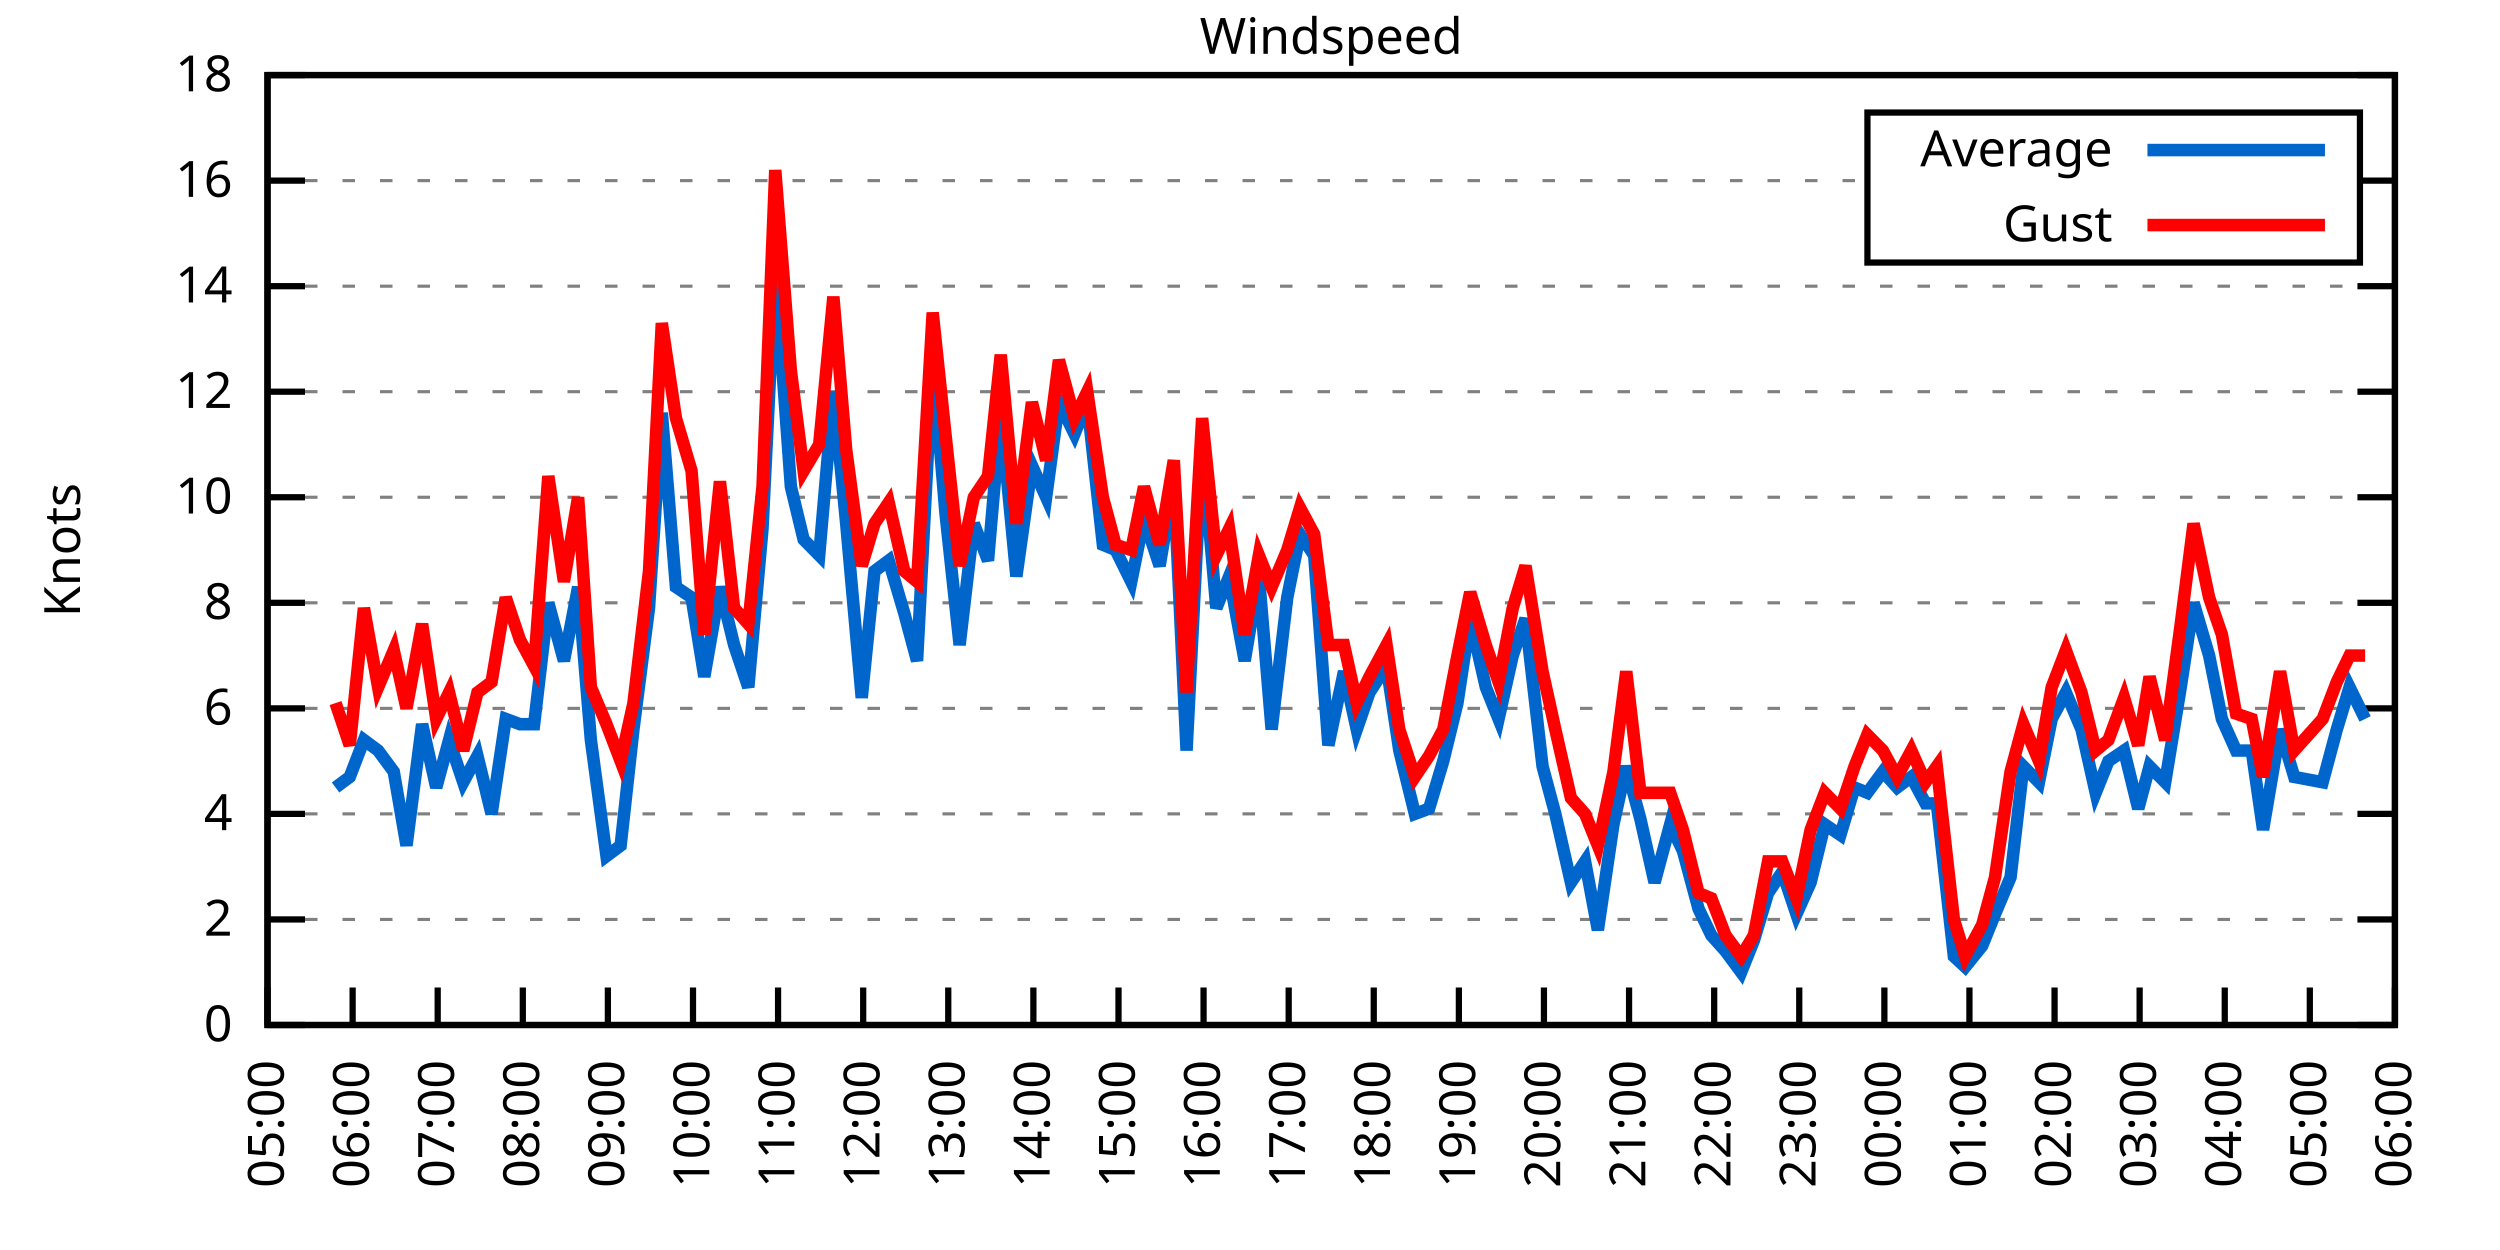
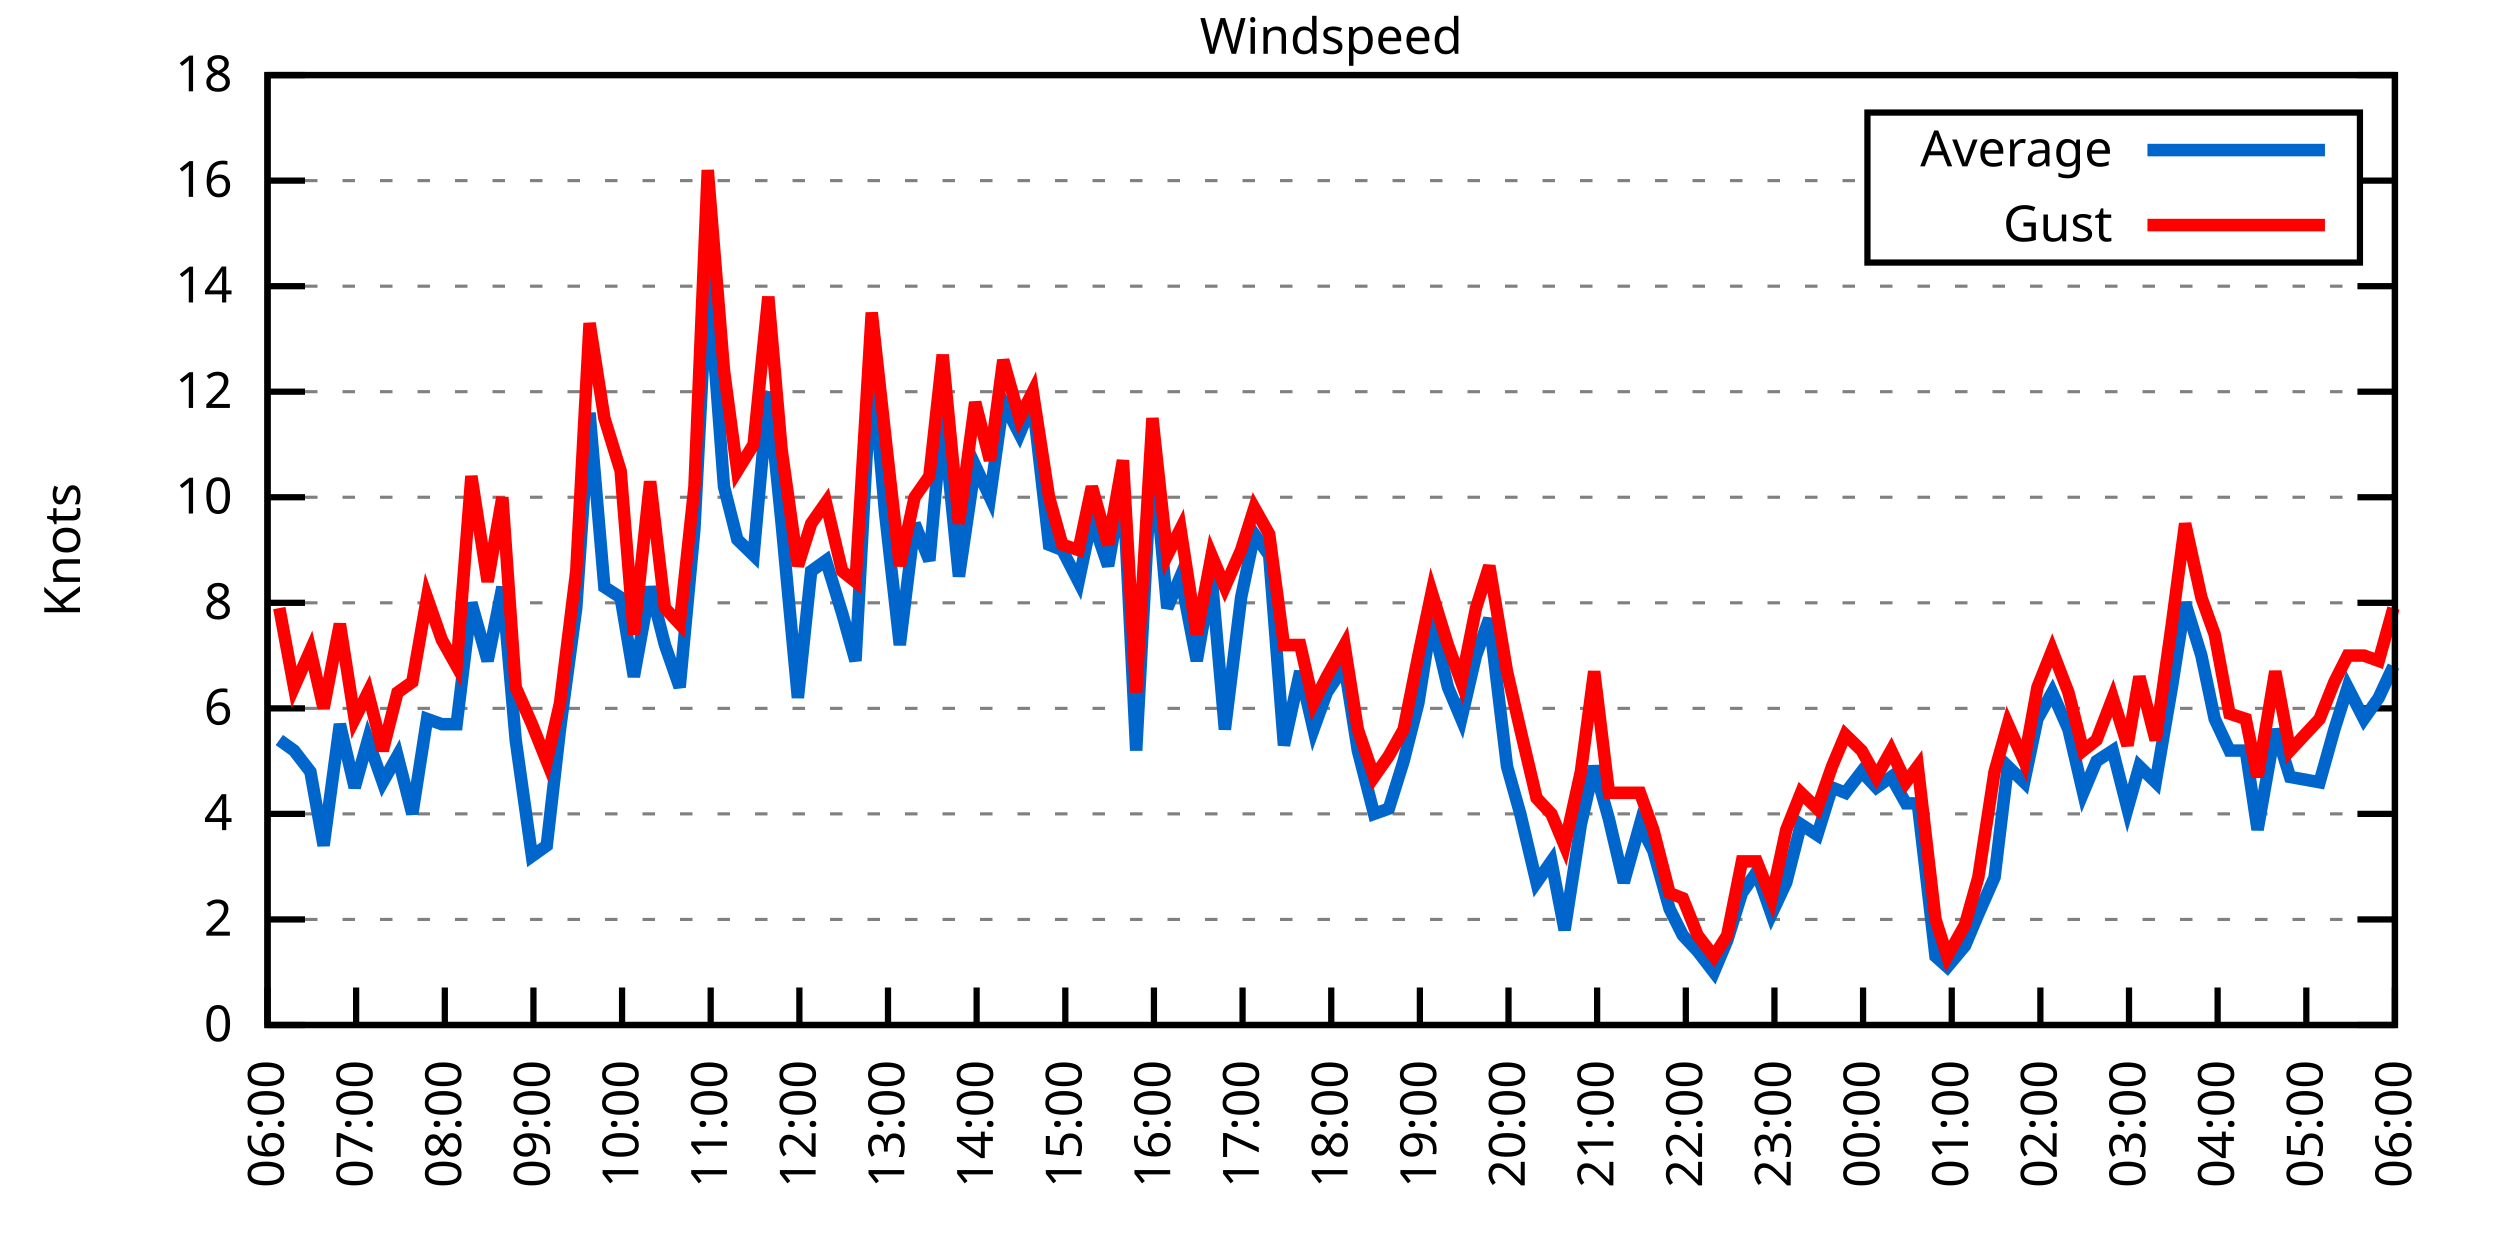
<svg xmlns="http://www.w3.org/2000/svg" xmlns:xlink="http://www.w3.org/1999/xlink" width="400" height="200" viewBox="0 0 400 200">
  <g id="gnuplot_canvas">
    <rect x="0" y="0" width="400" height="200" fill="none" />
    <defs>
      <circle id="gpDot" r="0.5" stroke-width="0.5" stroke="currentColor" />
      <path id="gpPt0" stroke-width="0.333" stroke="currentColor" d="M-1,0 h2 M0,-1 v2" />
      <path id="gpPt1" stroke-width="0.333" stroke="currentColor" d="M-1,-1 L1,1 M1,-1 L-1,1" />
      <path id="gpPt2" stroke-width="0.333" stroke="currentColor" d="M-1,0 L1,0 M0,-1 L0,1 M-1,-1 L1,1 M-1,1 L1,-1" />
      <rect id="gpPt3" stroke-width="0.333" stroke="currentColor" x="-1" y="-1" width="2" height="2" />
      <rect id="gpPt4" stroke-width="0.333" stroke="currentColor" fill="currentColor" x="-1" y="-1" width="2" height="2" />
      <circle id="gpPt5" stroke-width="0.333" stroke="currentColor" cx="0" cy="0" r="1" />
      <use xlink:href="#gpPt5" id="gpPt6" fill="currentColor" stroke="none" />
      <path id="gpPt7" stroke-width="0.333" stroke="currentColor" d="M0,-1.33 L-1.33,0.67 L1.33,0.67 z" />
      <use xlink:href="#gpPt7" id="gpPt8" fill="currentColor" stroke="none" />
      <use xlink:href="#gpPt7" id="gpPt9" stroke="currentColor" transform="rotate(180)" />
      <use xlink:href="#gpPt9" id="gpPt10" fill="currentColor" stroke="none" />
      <use xlink:href="#gpPt3" id="gpPt11" stroke="currentColor" transform="rotate(45)" />
      <use xlink:href="#gpPt11" id="gpPt12" fill="currentColor" stroke="none" />
      <path id="gpPt13" stroke-width="0.333" stroke="currentColor" d="M0,1.330 L1.265,0.411 L0.782,-1.067 L-0.782,-1.076 L-1.265,0.411 z" />
      <use xlink:href="#gpPt13" id="gpPt14" fill="currentColor" stroke="none" />
      <filter id="textbox" filterUnits="objectBoundingBox" x="0" y="0" height="1" width="1">
        <feFlood flood-color="white" flood-opacity="1" result="bgnd" />
        <feComposite in="SourceGraphic" in2="bgnd" operator="atop" />
      </filter>
      <filter id="greybox" filterUnits="objectBoundingBox" x="0" y="0" height="1" width="1">
        <feFlood flood-color="lightgrey" flood-opacity="1" result="grey" />
        <feComposite in="SourceGraphic" in2="grey" operator="atop" />
      </filter>
    </defs>
    <g fill="none" color="white" stroke="currentColor" stroke-width="1.00" stroke-linecap="butt" stroke-linejoin="miter">
</g>
    <g fill="none" color="black" stroke="currentColor" stroke-width="1.00" stroke-linecap="butt" stroke-linejoin="miter">
      <g stroke="none" shape-rendering="crispEdges">
        <polygon fill="rgb(255, 255, 255)" points="42.80,164.00 383.18,164.00 383.18,12.02 42.80,12.02 " />
      </g>
    </g>
    <g fill="none" color="black" stroke="currentColor" stroke-width="1.00" stroke-linecap="butt" stroke-linejoin="miter">
</g>
    <g fill="none" color="black" stroke="black" stroke-width="0.50" stroke-linecap="butt" stroke-linejoin="miter">
</g>
    <g fill="none" color="gray" stroke="currentColor" stroke-width="0.50" stroke-linecap="butt" stroke-linejoin="miter">
      <path stroke="gray" stroke-dasharray="2,4" class="gridline" d="M42.80,164.00 L383.19,164.00  " />
    </g>
    <g fill="none" color="gray" stroke="gray" stroke-width="1.00" stroke-linecap="butt" stroke-linejoin="miter">
</g>
    <g fill="none" color="black" stroke="currentColor" stroke-width="1.00" stroke-linecap="butt" stroke-linejoin="miter">
      <path stroke="black" d="M42.80,164.00 L48.80,164.00 M383.19,164.00 L377.19,164.00  " />
      <g transform="translate(37.20,166.60)" stroke="none" fill="black" font-family="Sans" font-size="8.00" text-anchor="end">
        <text>
          <tspan font-family="Sans"> 0</tspan>
        </text>
      </g>
    </g>
    <g fill="none" color="black" stroke="currentColor" stroke-width="1.00" stroke-linecap="butt" stroke-linejoin="miter">
</g>
    <g fill="none" color="black" stroke="black" stroke-width="0.50" stroke-linecap="butt" stroke-linejoin="miter">
</g>
    <g fill="none" color="gray" stroke="currentColor" stroke-width="0.50" stroke-linecap="butt" stroke-linejoin="miter">
      <path stroke="gray" stroke-dasharray="2,4" class="gridline" d="M42.80,147.11 L383.19,147.11  " />
    </g>
    <g fill="none" color="gray" stroke="gray" stroke-width="1.00" stroke-linecap="butt" stroke-linejoin="miter">
</g>
    <g fill="none" color="black" stroke="currentColor" stroke-width="1.00" stroke-linecap="butt" stroke-linejoin="miter">
      <path stroke="black" d="M42.80,147.11 L48.80,147.11 M383.19,147.11 L377.19,147.11  " />
      <g transform="translate(37.20,149.71)" stroke="none" fill="black" font-family="Sans" font-size="8.00" text-anchor="end">
        <text>
          <tspan font-family="Sans"> 2</tspan>
        </text>
      </g>
    </g>
    <g fill="none" color="black" stroke="currentColor" stroke-width="1.00" stroke-linecap="butt" stroke-linejoin="miter">
</g>
    <g fill="none" color="black" stroke="black" stroke-width="0.50" stroke-linecap="butt" stroke-linejoin="miter">
</g>
    <g fill="none" color="gray" stroke="currentColor" stroke-width="0.50" stroke-linecap="butt" stroke-linejoin="miter">
      <path stroke="gray" stroke-dasharray="2,4" class="gridline" d="M42.80,130.22 L383.19,130.22  " />
    </g>
    <g fill="none" color="gray" stroke="gray" stroke-width="1.00" stroke-linecap="butt" stroke-linejoin="miter">
</g>
    <g fill="none" color="black" stroke="currentColor" stroke-width="1.00" stroke-linecap="butt" stroke-linejoin="miter">
      <path stroke="black" d="M42.80,130.22 L48.80,130.22 M383.19,130.22 L377.19,130.22  " />
      <g transform="translate(37.20,132.82)" stroke="none" fill="black" font-family="Sans" font-size="8.00" text-anchor="end">
        <text>
          <tspan font-family="Sans"> 4</tspan>
        </text>
      </g>
    </g>
    <g fill="none" color="black" stroke="currentColor" stroke-width="1.00" stroke-linecap="butt" stroke-linejoin="miter">
</g>
    <g fill="none" color="black" stroke="black" stroke-width="0.50" stroke-linecap="butt" stroke-linejoin="miter">
</g>
    <g fill="none" color="gray" stroke="currentColor" stroke-width="0.50" stroke-linecap="butt" stroke-linejoin="miter">
      <path stroke="gray" stroke-dasharray="2,4" class="gridline" d="M42.80,113.34 L383.19,113.34  " />
    </g>
    <g fill="none" color="gray" stroke="gray" stroke-width="1.00" stroke-linecap="butt" stroke-linejoin="miter">
</g>
    <g fill="none" color="black" stroke="currentColor" stroke-width="1.00" stroke-linecap="butt" stroke-linejoin="miter">
      <path stroke="black" d="M42.80,113.34 L48.80,113.34 M383.19,113.34 L377.19,113.34  " />
      <g transform="translate(37.20,115.94)" stroke="none" fill="black" font-family="Sans" font-size="8.00" text-anchor="end">
        <text>
          <tspan font-family="Sans"> 6</tspan>
        </text>
      </g>
    </g>
    <g fill="none" color="black" stroke="currentColor" stroke-width="1.00" stroke-linecap="butt" stroke-linejoin="miter">
</g>
    <g fill="none" color="black" stroke="black" stroke-width="0.50" stroke-linecap="butt" stroke-linejoin="miter">
</g>
    <g fill="none" color="gray" stroke="currentColor" stroke-width="0.50" stroke-linecap="butt" stroke-linejoin="miter">
      <path stroke="gray" stroke-dasharray="2,4" class="gridline" d="M42.80,96.45 L383.19,96.45  " />
    </g>
    <g fill="none" color="gray" stroke="gray" stroke-width="1.00" stroke-linecap="butt" stroke-linejoin="miter">
</g>
    <g fill="none" color="black" stroke="currentColor" stroke-width="1.00" stroke-linecap="butt" stroke-linejoin="miter">
      <path stroke="black" d="M42.80,96.45 L48.80,96.45 M383.19,96.45 L377.19,96.45  " />
      <g transform="translate(37.20,99.05)" stroke="none" fill="black" font-family="Sans" font-size="8.00" text-anchor="end">
        <text>
          <tspan font-family="Sans"> 8</tspan>
        </text>
      </g>
    </g>
    <g fill="none" color="black" stroke="currentColor" stroke-width="1.00" stroke-linecap="butt" stroke-linejoin="miter">
</g>
    <g fill="none" color="black" stroke="black" stroke-width="0.50" stroke-linecap="butt" stroke-linejoin="miter">
</g>
    <g fill="none" color="gray" stroke="currentColor" stroke-width="0.50" stroke-linecap="butt" stroke-linejoin="miter">
      <path stroke="gray" stroke-dasharray="2,4" class="gridline" d="M42.80,79.56 L383.19,79.56  " />
    </g>
    <g fill="none" color="gray" stroke="gray" stroke-width="1.00" stroke-linecap="butt" stroke-linejoin="miter">
</g>
    <g fill="none" color="black" stroke="currentColor" stroke-width="1.00" stroke-linecap="butt" stroke-linejoin="miter">
      <path stroke="black" d="M42.80,79.56 L48.80,79.56 M383.19,79.56 L377.19,79.56  " />
      <g transform="translate(37.20,82.16)" stroke="none" fill="black" font-family="Sans" font-size="8.00" text-anchor="end">
        <text>
          <tspan font-family="Sans"> 10</tspan>
        </text>
      </g>
    </g>
    <g fill="none" color="black" stroke="currentColor" stroke-width="1.00" stroke-linecap="butt" stroke-linejoin="miter">
</g>
    <g fill="none" color="black" stroke="black" stroke-width="0.50" stroke-linecap="butt" stroke-linejoin="miter">
</g>
    <g fill="none" color="gray" stroke="currentColor" stroke-width="0.50" stroke-linecap="butt" stroke-linejoin="miter">
      <path stroke="gray" stroke-dasharray="2,4" class="gridline" d="M42.80,62.67 L383.19,62.67  " />
    </g>
    <g fill="none" color="gray" stroke="gray" stroke-width="1.00" stroke-linecap="butt" stroke-linejoin="miter">
</g>
    <g fill="none" color="black" stroke="currentColor" stroke-width="1.00" stroke-linecap="butt" stroke-linejoin="miter">
      <path stroke="black" d="M42.80,62.67 L48.80,62.67 M383.19,62.67 L377.19,62.67  " />
      <g transform="translate(37.20,65.27)" stroke="none" fill="black" font-family="Sans" font-size="8.00" text-anchor="end">
        <text>
          <tspan font-family="Sans"> 12</tspan>
        </text>
      </g>
    </g>
    <g fill="none" color="black" stroke="currentColor" stroke-width="1.00" stroke-linecap="butt" stroke-linejoin="miter">
</g>
    <g fill="none" color="black" stroke="black" stroke-width="0.50" stroke-linecap="butt" stroke-linejoin="miter">
</g>
    <g fill="none" color="gray" stroke="currentColor" stroke-width="0.50" stroke-linecap="butt" stroke-linejoin="miter">
      <path stroke="gray" stroke-dasharray="2,4" class="gridline" d="M42.80,45.79 L383.19,45.79  " />
    </g>
    <g fill="none" color="gray" stroke="gray" stroke-width="1.00" stroke-linecap="butt" stroke-linejoin="miter">
</g>
    <g fill="none" color="black" stroke="currentColor" stroke-width="1.00" stroke-linecap="butt" stroke-linejoin="miter">
      <path stroke="black" d="M42.80,45.79 L48.80,45.79 M383.19,45.79 L377.19,45.79  " />
      <g transform="translate(37.20,48.39)" stroke="none" fill="black" font-family="Sans" font-size="8.00" text-anchor="end">
        <text>
          <tspan font-family="Sans"> 14</tspan>
        </text>
      </g>
    </g>
    <g fill="none" color="black" stroke="currentColor" stroke-width="1.00" stroke-linecap="butt" stroke-linejoin="miter">
</g>
    <g fill="none" color="black" stroke="black" stroke-width="0.50" stroke-linecap="butt" stroke-linejoin="miter">
</g>
    <g fill="none" color="gray" stroke="currentColor" stroke-width="0.50" stroke-linecap="butt" stroke-linejoin="miter">
      <path stroke="gray" stroke-dasharray="2,4" class="gridline" d="M42.80,28.90 L298.79,28.90 M377.59,28.90 L383.19,28.90  " />
    </g>
    <g fill="none" color="gray" stroke="gray" stroke-width="1.00" stroke-linecap="butt" stroke-linejoin="miter">
</g>
    <g fill="none" color="black" stroke="currentColor" stroke-width="1.00" stroke-linecap="butt" stroke-linejoin="miter">
      <path stroke="black" d="M42.80,28.90 L48.80,28.90 M383.19,28.90 L377.19,28.90  " />
      <g transform="translate(37.20,31.50)" stroke="none" fill="black" font-family="Sans" font-size="8.00" text-anchor="end">
        <text>
          <tspan font-family="Sans"> 16</tspan>
        </text>
      </g>
    </g>
    <g fill="none" color="black" stroke="currentColor" stroke-width="1.00" stroke-linecap="butt" stroke-linejoin="miter">
</g>
    <g fill="none" color="black" stroke="black" stroke-width="0.50" stroke-linecap="butt" stroke-linejoin="miter">
</g>
    <g fill="none" color="gray" stroke="currentColor" stroke-width="0.50" stroke-linecap="butt" stroke-linejoin="miter">
      <path stroke="gray" stroke-dasharray="2,4" class="gridline" d="M42.80,12.01 L383.19,12.01  " />
    </g>
    <g fill="none" color="gray" stroke="gray" stroke-width="1.00" stroke-linecap="butt" stroke-linejoin="miter">
</g>
    <g fill="none" color="black" stroke="currentColor" stroke-width="1.00" stroke-linecap="butt" stroke-linejoin="miter">
      <path stroke="black" d="M42.80,12.01 L48.80,12.01 M383.19,12.01 L377.19,12.01  " />
      <g transform="translate(37.20,14.61)" stroke="none" fill="black" font-family="Sans" font-size="8.00" text-anchor="end">
        <text>
          <tspan font-family="Sans"> 18</tspan>
        </text>
      </g>
    </g>
    <g fill="none" color="black" stroke="currentColor" stroke-width="1.00" stroke-linecap="butt" stroke-linejoin="miter">
      <path stroke="black" d="M42.80,164.00 L42.80,158.00  " />
      <g transform="translate(45.40,169.60) rotate(270.00)" stroke="none" fill="black" font-family="Sans" font-size="8.00" text-anchor="end">
        <text>
-           <tspan font-family="Sans">05:00</tspan>
-         </text>
-       </g>
-     </g>
-     <g fill="none" color="black" stroke="currentColor" stroke-width="1.00" stroke-linecap="butt" stroke-linejoin="miter">
-       <path stroke="black" d="M56.42,164.00 L56.42,158.00  " />
-       <g transform="translate(59.02,169.60) rotate(270.00)" stroke="none" fill="black" font-family="Sans" font-size="8.00" text-anchor="end">
-         <text>
          <tspan font-family="Sans">06:00</tspan>
        </text>
      </g>
    </g>
    <g fill="none" color="black" stroke="currentColor" stroke-width="1.00" stroke-linecap="butt" stroke-linejoin="miter">
-       <path stroke="black" d="M70.03,164.00 L70.03,158.00  " />
-       <g transform="translate(72.63,169.60) rotate(270.00)" stroke="none" fill="black" font-family="Sans" font-size="8.00" text-anchor="end">
+       <path stroke="black" d="M56.98,164.00 L56.98,158.00  " />
+       <g transform="translate(59.58,169.60) rotate(270.00)" stroke="none" fill="black" font-family="Sans" font-size="8.00" text-anchor="end">
        <text>
          <tspan font-family="Sans">07:00</tspan>
        </text>
      </g>
    </g>
    <g fill="none" color="black" stroke="currentColor" stroke-width="1.00" stroke-linecap="butt" stroke-linejoin="miter">
-       <path stroke="black" d="M83.65,164.00 L83.65,158.00  " />
-       <g transform="translate(86.25,169.60) rotate(270.00)" stroke="none" fill="black" font-family="Sans" font-size="8.00" text-anchor="end">
+       <path stroke="black" d="M71.17,164.00 L71.17,158.00  " />
+       <g transform="translate(73.77,169.60) rotate(270.00)" stroke="none" fill="black" font-family="Sans" font-size="8.00" text-anchor="end">
        <text>
          <tspan font-family="Sans">08:00</tspan>
        </text>
      </g>
    </g>
    <g fill="none" color="black" stroke="currentColor" stroke-width="1.00" stroke-linecap="butt" stroke-linejoin="miter">
-       <path stroke="black" d="M97.26,164.00 L97.26,158.00  " />
-       <g transform="translate(99.86,169.60) rotate(270.00)" stroke="none" fill="black" font-family="Sans" font-size="8.00" text-anchor="end">
+       <path stroke="black" d="M85.35,164.00 L85.35,158.00  " />
+       <g transform="translate(87.95,169.60) rotate(270.00)" stroke="none" fill="black" font-family="Sans" font-size="8.00" text-anchor="end">
        <text>
          <tspan font-family="Sans">09:00</tspan>
        </text>
      </g>
    </g>
    <g fill="none" color="black" stroke="currentColor" stroke-width="1.00" stroke-linecap="butt" stroke-linejoin="miter">
-       <path stroke="black" d="M110.88,164.00 L110.88,158.00  " />
-       <g transform="translate(113.48,169.60) rotate(270.00)" stroke="none" fill="black" font-family="Sans" font-size="8.00" text-anchor="end">
+       <path stroke="black" d="M99.53,164.00 L99.53,158.00  " />
+       <g transform="translate(102.13,169.60) rotate(270.00)" stroke="none" fill="black" font-family="Sans" font-size="8.00" text-anchor="end">
        <text>
          <tspan font-family="Sans">10:00</tspan>
        </text>
      </g>
    </g>
    <g fill="none" color="black" stroke="currentColor" stroke-width="1.00" stroke-linecap="butt" stroke-linejoin="miter">
-       <path stroke="black" d="M124.49,164.00 L124.49,158.00  " />
-       <g transform="translate(127.09,169.60) rotate(270.00)" stroke="none" fill="black" font-family="Sans" font-size="8.00" text-anchor="end">
+       <path stroke="black" d="M113.71,164.00 L113.71,158.00  " />
+       <g transform="translate(116.31,169.60) rotate(270.00)" stroke="none" fill="black" font-family="Sans" font-size="8.00" text-anchor="end">
        <text>
          <tspan font-family="Sans">11:00</tspan>
        </text>
      </g>
    </g>
    <g fill="none" color="black" stroke="currentColor" stroke-width="1.00" stroke-linecap="butt" stroke-linejoin="miter">
-       <path stroke="black" d="M138.11,164.00 L138.11,158.00  " />
-       <g transform="translate(140.71,169.60) rotate(270.00)" stroke="none" fill="black" font-family="Sans" font-size="8.00" text-anchor="end">
+       <path stroke="black" d="M127.90,164.00 L127.90,158.00  " />
+       <g transform="translate(130.50,169.60) rotate(270.00)" stroke="none" fill="black" font-family="Sans" font-size="8.00" text-anchor="end">
        <text>
          <tspan font-family="Sans">12:00</tspan>
        </text>
      </g>
    </g>
    <g fill="none" color="black" stroke="currentColor" stroke-width="1.00" stroke-linecap="butt" stroke-linejoin="miter">
-       <path stroke="black" d="M151.72,164.00 L151.72,158.00  " />
-       <g transform="translate(154.32,169.60) rotate(270.00)" stroke="none" fill="black" font-family="Sans" font-size="8.00" text-anchor="end">
+       <path stroke="black" d="M142.08,164.00 L142.08,158.00  " />
+       <g transform="translate(144.68,169.60) rotate(270.00)" stroke="none" fill="black" font-family="Sans" font-size="8.00" text-anchor="end">
        <text>
          <tspan font-family="Sans">13:00</tspan>
        </text>
      </g>
    </g>
    <g fill="none" color="black" stroke="currentColor" stroke-width="1.00" stroke-linecap="butt" stroke-linejoin="miter">
-       <path stroke="black" d="M165.34,164.00 L165.34,158.00  " />
-       <g transform="translate(167.94,169.60) rotate(270.00)" stroke="none" fill="black" font-family="Sans" font-size="8.00" text-anchor="end">
+       <path stroke="black" d="M156.26,164.00 L156.26,158.00  " />
+       <g transform="translate(158.86,169.60) rotate(270.00)" stroke="none" fill="black" font-family="Sans" font-size="8.00" text-anchor="end">
        <text>
          <tspan font-family="Sans">14:00</tspan>
        </text>
      </g>
    </g>
    <g fill="none" color="black" stroke="currentColor" stroke-width="1.00" stroke-linecap="butt" stroke-linejoin="miter">
-       <path stroke="black" d="M178.96,164.00 L178.96,158.00  " />
-       <g transform="translate(181.56,169.60) rotate(270.00)" stroke="none" fill="black" font-family="Sans" font-size="8.00" text-anchor="end">
+       <path stroke="black" d="M170.45,164.00 L170.45,158.00  " />
+       <g transform="translate(173.05,169.60) rotate(270.00)" stroke="none" fill="black" font-family="Sans" font-size="8.00" text-anchor="end">
        <text>
          <tspan font-family="Sans">15:00</tspan>
        </text>
      </g>
    </g>
    <g fill="none" color="black" stroke="currentColor" stroke-width="1.00" stroke-linecap="butt" stroke-linejoin="miter">
-       <path stroke="black" d="M192.57,164.00 L192.57,158.00  " />
-       <g transform="translate(195.17,169.60) rotate(270.00)" stroke="none" fill="black" font-family="Sans" font-size="8.00" text-anchor="end">
+       <path stroke="black" d="M184.63,164.00 L184.63,158.00  " />
+       <g transform="translate(187.23,169.60) rotate(270.00)" stroke="none" fill="black" font-family="Sans" font-size="8.00" text-anchor="end">
        <text>
          <tspan font-family="Sans">16:00</tspan>
        </text>
      </g>
    </g>
    <g fill="none" color="black" stroke="currentColor" stroke-width="1.00" stroke-linecap="butt" stroke-linejoin="miter">
-       <path stroke="black" d="M206.19,164.00 L206.19,158.00  " />
-       <g transform="translate(208.79,169.60) rotate(270.00)" stroke="none" fill="black" font-family="Sans" font-size="8.00" text-anchor="end">
+       <path stroke="black" d="M198.81,164.00 L198.81,158.00  " />
+       <g transform="translate(201.41,169.60) rotate(270.00)" stroke="none" fill="black" font-family="Sans" font-size="8.00" text-anchor="end">
        <text>
          <tspan font-family="Sans">17:00</tspan>
        </text>
      </g>
    </g>
    <g fill="none" color="black" stroke="currentColor" stroke-width="1.00" stroke-linecap="butt" stroke-linejoin="miter">
-       <path stroke="black" d="M219.80,164.00 L219.80,158.00  " />
-       <g transform="translate(222.40,169.60) rotate(270.00)" stroke="none" fill="black" font-family="Sans" font-size="8.00" text-anchor="end">
+       <path stroke="black" d="M213.00,164.00 L213.00,158.00  " />
+       <g transform="translate(215.60,169.60) rotate(270.00)" stroke="none" fill="black" font-family="Sans" font-size="8.00" text-anchor="end">
        <text>
          <tspan font-family="Sans">18:00</tspan>
        </text>
      </g>
    </g>
    <g fill="none" color="black" stroke="currentColor" stroke-width="1.00" stroke-linecap="butt" stroke-linejoin="miter">
-       <path stroke="black" d="M233.42,164.00 L233.42,158.00  " />
-       <g transform="translate(236.02,169.60) rotate(270.00)" stroke="none" fill="black" font-family="Sans" font-size="8.00" text-anchor="end">
+       <path stroke="black" d="M227.18,164.00 L227.18,158.00  " />
+       <g transform="translate(229.78,169.60) rotate(270.00)" stroke="none" fill="black" font-family="Sans" font-size="8.00" text-anchor="end">
        <text>
          <tspan font-family="Sans">19:00</tspan>
        </text>
      </g>
    </g>
    <g fill="none" color="black" stroke="currentColor" stroke-width="1.00" stroke-linecap="butt" stroke-linejoin="miter">
-       <path stroke="black" d="M247.03,164.00 L247.03,158.00  " />
-       <g transform="translate(249.63,169.60) rotate(270.00)" stroke="none" fill="black" font-family="Sans" font-size="8.00" text-anchor="end">
+       <path stroke="black" d="M241.36,164.00 L241.36,158.00  " />
+       <g transform="translate(243.96,169.60) rotate(270.00)" stroke="none" fill="black" font-family="Sans" font-size="8.00" text-anchor="end">
        <text>
          <tspan font-family="Sans">20:00</tspan>
        </text>
      </g>
    </g>
    <g fill="none" color="black" stroke="currentColor" stroke-width="1.00" stroke-linecap="butt" stroke-linejoin="miter">
-       <path stroke="black" d="M260.65,164.00 L260.65,158.00  " />
-       <g transform="translate(263.25,169.60) rotate(270.00)" stroke="none" fill="black" font-family="Sans" font-size="8.00" text-anchor="end">
+       <path stroke="black" d="M255.54,164.00 L255.54,158.00  " />
+       <g transform="translate(258.14,169.60) rotate(270.00)" stroke="none" fill="black" font-family="Sans" font-size="8.00" text-anchor="end">
        <text>
          <tspan font-family="Sans">21:00</tspan>
        </text>
      </g>
    </g>
    <g fill="none" color="black" stroke="currentColor" stroke-width="1.00" stroke-linecap="butt" stroke-linejoin="miter">
-       <path stroke="black" d="M274.27,164.00 L274.27,158.00  " />
-       <g transform="translate(276.87,169.60) rotate(270.00)" stroke="none" fill="black" font-family="Sans" font-size="8.00" text-anchor="end">
+       <path stroke="black" d="M269.73,164.00 L269.73,158.00  " />
+       <g transform="translate(272.33,169.60) rotate(270.00)" stroke="none" fill="black" font-family="Sans" font-size="8.00" text-anchor="end">
        <text>
          <tspan font-family="Sans">22:00</tspan>
        </text>
      </g>
    </g>
    <g fill="none" color="black" stroke="currentColor" stroke-width="1.00" stroke-linecap="butt" stroke-linejoin="miter">
-       <path stroke="black" d="M287.88,164.00 L287.88,158.00  " />
-       <g transform="translate(290.48,169.60) rotate(270.00)" stroke="none" fill="black" font-family="Sans" font-size="8.00" text-anchor="end">
+       <path stroke="black" d="M283.91,164.00 L283.91,158.00  " />
+       <g transform="translate(286.51,169.60) rotate(270.00)" stroke="none" fill="black" font-family="Sans" font-size="8.00" text-anchor="end">
        <text>
          <tspan font-family="Sans">23:00</tspan>
        </text>
      </g>
    </g>
    <g fill="none" color="black" stroke="currentColor" stroke-width="1.00" stroke-linecap="butt" stroke-linejoin="miter">
-       <path stroke="black" d="M301.50,164.00 L301.50,158.00  " />
-       <g transform="translate(304.10,169.60) rotate(270.00)" stroke="none" fill="black" font-family="Sans" font-size="8.00" text-anchor="end">
+       <path stroke="black" d="M298.09,164.00 L298.09,158.00  " />
+       <g transform="translate(300.69,169.60) rotate(270.00)" stroke="none" fill="black" font-family="Sans" font-size="8.00" text-anchor="end">
        <text>
          <tspan font-family="Sans">00:00</tspan>
        </text>
      </g>
    </g>
    <g fill="none" color="black" stroke="currentColor" stroke-width="1.00" stroke-linecap="butt" stroke-linejoin="miter">
-       <path stroke="black" d="M315.11,164.00 L315.11,158.00  " />
-       <g transform="translate(317.71,169.60) rotate(270.00)" stroke="none" fill="black" font-family="Sans" font-size="8.00" text-anchor="end">
+       <path stroke="black" d="M312.28,164.00 L312.28,158.00  " />
+       <g transform="translate(314.88,169.60) rotate(270.00)" stroke="none" fill="black" font-family="Sans" font-size="8.00" text-anchor="end">
        <text>
          <tspan font-family="Sans">01:00</tspan>
        </text>
      </g>
    </g>
    <g fill="none" color="black" stroke="currentColor" stroke-width="1.00" stroke-linecap="butt" stroke-linejoin="miter">
-       <path stroke="black" d="M328.73,164.00 L328.73,158.00  " />
-       <g transform="translate(331.33,169.60) rotate(270.00)" stroke="none" fill="black" font-family="Sans" font-size="8.00" text-anchor="end">
+       <path stroke="black" d="M326.46,164.00 L326.46,158.00  " />
+       <g transform="translate(329.06,169.60) rotate(270.00)" stroke="none" fill="black" font-family="Sans" font-size="8.00" text-anchor="end">
        <text>
          <tspan font-family="Sans">02:00</tspan>
        </text>
      </g>
    </g>
    <g fill="none" color="black" stroke="currentColor" stroke-width="1.00" stroke-linecap="butt" stroke-linejoin="miter">
-       <path stroke="black" d="M342.34,164.00 L342.34,158.00  " />
-       <g transform="translate(344.94,169.60) rotate(270.00)" stroke="none" fill="black" font-family="Sans" font-size="8.00" text-anchor="end">
+       <path stroke="black" d="M340.64,164.00 L340.64,158.00  " />
+       <g transform="translate(343.24,169.60) rotate(270.00)" stroke="none" fill="black" font-family="Sans" font-size="8.00" text-anchor="end">
        <text>
          <tspan font-family="Sans">03:00</tspan>
        </text>
      </g>
    </g>
    <g fill="none" color="black" stroke="currentColor" stroke-width="1.00" stroke-linecap="butt" stroke-linejoin="miter">
-       <path stroke="black" d="M355.96,164.00 L355.96,158.00  " />
-       <g transform="translate(358.56,169.60) rotate(270.00)" stroke="none" fill="black" font-family="Sans" font-size="8.00" text-anchor="end">
+       <path stroke="black" d="M354.82,164.00 L354.82,158.00  " />
+       <g transform="translate(357.42,169.60) rotate(270.00)" stroke="none" fill="black" font-family="Sans" font-size="8.00" text-anchor="end">
        <text>
          <tspan font-family="Sans">04:00</tspan>
        </text>
      </g>
    </g>
    <g fill="none" color="black" stroke="currentColor" stroke-width="1.00" stroke-linecap="butt" stroke-linejoin="miter">
-       <path stroke="black" d="M369.57,164.00 L369.57,158.00  " />
-       <g transform="translate(372.17,169.60) rotate(270.00)" stroke="none" fill="black" font-family="Sans" font-size="8.00" text-anchor="end">
+       <path stroke="black" d="M369.01,164.00 L369.01,158.00  " />
+       <g transform="translate(371.61,169.60) rotate(270.00)" stroke="none" fill="black" font-family="Sans" font-size="8.00" text-anchor="end">
        <text>
          <tspan font-family="Sans">05:00</tspan>
        </text>
      </g>
    </g>
    <g fill="none" color="black" stroke="currentColor" stroke-width="1.00" stroke-linecap="butt" stroke-linejoin="miter">
      <path stroke="black" d="M383.19,164.00 L383.19,158.00  " />
      <g transform="translate(385.79,169.60) rotate(270.00)" stroke="none" fill="black" font-family="Sans" font-size="8.00" text-anchor="end">
        <text>
          <tspan font-family="Sans">06:00</tspan>
        </text>
      </g>
    </g>
    <g fill="none" color="black" stroke="currentColor" stroke-width="1.00" stroke-linecap="butt" stroke-linejoin="miter">
</g>
    <g fill="none" color="black" stroke="currentColor" stroke-width="1.00" stroke-linecap="butt" stroke-linejoin="miter">
      <path stroke="black" d="M42.80,12.01 L42.80,164.00 L383.19,164.00 L383.19,12.01 L42.80,12.01 Z  " />
    </g>
    <g fill="none" color="black" stroke="currentColor" stroke-width="1.00" stroke-linecap="butt" stroke-linejoin="miter">
</g>
    <g fill="none" color="black" stroke="currentColor" stroke-width="1.00" stroke-linecap="butt" stroke-linejoin="miter">
      <path stroke="black" d="M298.79,42.01 L298.79,18.01 L377.59,18.01 L377.59,42.01 L298.79,42.01 Z  " />
    </g>
    <g id="Windspeed_plot_1">
      <g fill="none" color="white" stroke="black" stroke-width="2.00" stroke-linecap="butt" stroke-linejoin="miter">
</g>
      <g fill="none" color="black" stroke="currentColor" stroke-width="2.00" stroke-linecap="butt" stroke-linejoin="miter">
        <g transform="translate(337.99,26.61)" stroke="none" fill="black" font-family="Sans" font-size="8.00" text-anchor="end">
          <text>
            <tspan font-family="Sans">Average</tspan>
          </text>
        </g>
      </g>
      <g fill="none" color="black" stroke="currentColor" stroke-width="2.00" stroke-linecap="butt" stroke-linejoin="miter">
-         <path stroke="rgb(  0, 102, 204)" d="M343.59,24.01 L371.99,24.01 M53.69,126.00 L55.96,124.31 L58.23,118.40 L60.50,120.09 L63.00,123.47 L65.04,135.29   L67.54,115.87 L69.80,126.00 L71.85,118.40 L74.12,125.16 L76.39,120.94 L78.65,130.22 L80.92,115.03 L83.19,115.87   L85.46,115.87 L87.73,96.45 L90.23,105.74 L92.50,93.92 L94.54,118.40 L97.04,136.98 L99.30,135.29 L101.35,116.71   L103.84,97.29 L105.89,66.05 L108.15,93.92 L110.65,95.60 L112.69,108.27 L115.19,93.92 L117.46,103.20 L119.73,109.96   L122.00,84.63 L124.04,43.25 L126.54,77.87 L128.58,86.32 L131.07,88.85 L133.34,62.67 L135.39,83.78 L137.88,111.65   L139.92,91.38 L142.19,89.69 L144.69,98.14 L146.73,105.74 L149.23,57.61 L151.27,82.09 L153.54,103.20 L155.81,83.78   L158.08,89.69 L160.12,66.05 L162.62,92.23 L165.11,74.49 L167.38,79.56 L169.43,64.36 L171.92,69.43 L173.96,64.36   L176.46,87.16 L178.50,88.00 L181.00,93.07 L183.04,82.94 L185.54,90.54 L187.81,77.03 L189.85,120.09 L192.34,71.12   L194.61,97.29 L196.66,92.23 L199.15,105.74 L201.42,92.23 L203.46,116.71 L205.96,95.60 L208.00,85.47 L210.27,88.85   L212.54,119.25 L215.04,107.43 L217.08,116.71 L219.12,110.80 L221.85,106.58 L223.89,120.09 L226.38,130.22 L228.65,129.38   L230.92,121.78 L233.19,112.49 L235.23,98.98 L237.73,109.96 L239.77,115.03 L242.04,104.89 L244.08,98.98 L246.81,122.62   L248.85,130.22 L251.35,141.20 L253.61,137.82 L255.66,148.80 L258.15,131.91 L260.20,122.62 L262.47,131.07 L264.73,141.20   L267.23,131.91 L269.27,136.14 L271.77,145.42 L273.81,149.65 L276.08,152.18 L278.58,155.56 L280.62,150.49 L282.89,142.89   L285.16,139.51 L287.43,146.27 L289.70,141.20 L291.97,131.91 L294.46,133.60 L296.73,126.00 L298.77,126.85 L301.27,123.47   L303.54,126.00 L305.81,124.31 L308.08,128.54 L309.89,128.54 L312.62,153.02 L314.43,154.71 L317.15,151.33 L319.20,146.27   L321.69,140.36 L323.74,122.62 L326.23,125.16 L328.27,115.03 L330.54,110.80 L333.04,116.71 L335.31,126.85 L337.35,121.78   L339.85,120.09 L342.12,129.38 L343.93,122.62 L346.43,125.16 L348.92,109.96 L350.97,96.45 L353.46,104.89 L355.50,115.03   L357.77,120.09 L360.27,120.09 L362.09,132.76 L364.81,116.71 L367.08,124.31 L371.62,125.16 L373.89,116.71 L375.93,109.96   L378.42,115.03  " />
+         <path stroke="rgb(  0, 102, 204)" d="M343.59,24.01 L371.99,24.01 M44.69,118.40 L47.05,120.09 L49.66,123.47 L51.78,135.29 L54.38,115.87 L56.75,126.00   L58.87,118.40 L61.24,125.16 L63.60,120.94 L65.97,130.22 L68.33,115.03 L70.69,115.87 L73.06,115.87 L75.42,96.45   L78.02,105.74 L80.38,93.92 L82.51,118.40 L85.11,136.98 L87.48,135.29 L89.60,116.71 L92.20,97.29 L94.33,66.05   L96.70,93.92 L99.30,95.60 L101.42,108.27 L104.02,93.92 L106.39,103.20 L108.75,109.96 L111.11,84.63 L113.24,43.25   L115.84,77.87 L117.97,86.32 L120.57,88.85 L122.93,62.67 L125.06,83.78 L127.66,111.65 L129.79,91.38 L132.15,89.69   L134.75,98.14 L136.88,105.74 L139.48,57.61 L141.61,82.09 L143.97,103.20 L146.34,83.78 L148.70,89.69 L150.83,66.05   L153.43,92.23 L156.03,74.49 L158.39,79.56 L160.52,64.36 L163.12,69.43 L165.25,64.36 L167.85,87.16 L169.97,88.00   L172.57,93.07 L174.70,82.94 L177.30,90.54 L179.67,77.03 L181.79,120.09 L184.39,71.12 L186.76,97.29 L188.88,92.23   L191.48,105.74 L193.85,92.23 L195.98,116.71 L198.58,95.60 L200.70,85.47 L203.07,88.85 L205.43,119.25 L208.03,107.43   L210.16,116.71 L212.29,110.80 L215.12,106.58 L217.25,120.09 L219.85,130.22 L222.21,129.38 L224.58,121.78 L226.94,112.49   L229.07,98.98 L231.67,109.96 L233.80,115.03 L236.16,104.89 L238.29,98.98 L241.12,122.62 L243.25,130.22 L245.85,141.20   L248.22,137.82 L250.34,148.80 L252.94,131.91 L255.07,122.62 L257.43,131.07 L259.80,141.20 L262.40,131.91 L264.53,136.14   L267.13,145.42 L269.25,149.65 L271.62,152.18 L274.22,155.56 L276.35,150.49 L278.71,142.89 L281.07,139.51 L283.44,146.27   L285.80,141.20 L288.16,131.91 L290.76,133.60 L293.13,126.00 L295.26,126.85 L297.86,123.47 L300.22,126.00 L302.58,124.31   L304.95,128.54 L306.84,128.54 L309.68,153.02 L311.57,154.71 L314.40,151.33 L316.53,146.27 L319.13,140.36 L321.26,122.62   L323.86,125.16 L325.99,115.03 L328.35,110.80 L330.95,116.71 L333.31,126.85 L335.44,121.78 L338.04,120.09 L340.40,129.38   L342.30,122.62 L344.90,125.16 L347.50,109.96 L349.62,96.45 L352.22,104.89 L354.35,115.03 L356.72,120.09 L359.32,120.09   L361.21,132.76 L364.04,116.71 L366.41,124.31 L371.13,125.16 L373.50,116.71 L375.63,109.96 L378.23,115.03 L380.59,111.65   L382.95,106.58  " />
      </g>
    </g>
    <g id="Windspeed_plot_2">
      <g fill="none" color="black" stroke="currentColor" stroke-width="2.00" stroke-linecap="butt" stroke-linejoin="miter">
        <g transform="translate(337.99,38.61)" stroke="none" fill="black" font-family="Sans" font-size="8.00" text-anchor="end">
          <text>
            <tspan font-family="Sans">Gust</tspan>
          </text>
        </g>
      </g>
      <g fill="none" color="black" stroke="currentColor" stroke-width="2.00" stroke-linecap="butt" stroke-linejoin="miter">
-         <path stroke="rgb(255,   0,   0)" d="M343.59,36.01 L371.99,36.01 M53.69,112.49 L55.96,119.25 L58.23,97.29 L60.50,109.96 L63.00,104.05 L65.04,113.34   L67.54,99.83 L69.80,115.03 L71.85,110.80 L74.12,120.09 L76.39,110.80 L78.65,109.11 L80.92,95.60 L83.19,102.36   L85.46,106.58 L87.73,76.18 L90.23,93.07 L92.50,79.56 L94.54,109.96 L97.04,115.87 L99.30,121.78 L101.35,112.49   L103.84,91.38 L105.89,51.70 L108.15,66.90 L110.65,75.34 L112.69,101.52 L115.19,77.03 L117.46,97.29 L119.73,99.83   L122.00,77.87 L124.04,27.21 L126.54,59.30 L128.58,75.34 L131.07,71.12 L133.34,47.47 L135.39,71.96 L137.88,90.54   L139.92,83.78 L142.19,80.41 L144.69,91.38 L146.73,93.07 L149.23,50.01 L151.27,69.43 L153.54,90.54 L155.81,79.56   L158.08,76.18 L160.12,56.76 L162.62,83.78 L165.11,64.36 L167.38,73.65 L169.43,57.61 L171.92,66.90 L173.96,62.67   L176.46,79.56 L178.50,87.16 L181.00,88.00 L183.04,77.87 L185.54,87.16 L187.81,73.65 L189.85,110.80 L192.34,66.90   L194.61,88.85 L196.66,84.63 L199.15,101.52 L201.42,88.85 L203.46,93.92 L205.96,88.00 L208.00,81.25 L210.27,85.47   L212.54,103.20 L215.04,103.20 L217.08,112.49 L219.12,108.27 L221.85,103.20 L223.89,116.71 L226.38,124.31 L228.65,120.94   L230.92,116.71 L233.19,104.89 L235.23,94.76 L237.73,103.20 L239.77,109.11 L242.04,97.29 L244.08,90.54 L246.81,107.43   L248.85,116.71 L251.35,127.69 L253.61,130.22 L255.66,135.29 L258.15,123.47 L260.20,107.43 L262.47,126.85 L264.73,126.85   L267.23,126.85 L269.27,132.76 L271.77,142.89 L273.81,143.73 L276.08,149.65 L278.58,153.02 L280.62,149.65 L282.89,137.82   L285.16,137.82 L287.43,143.73 L289.70,132.76 L291.97,126.85 L294.46,129.38 L296.73,122.62 L298.77,117.56 L301.27,120.09   L303.54,124.31 L305.81,120.09 L308.08,125.16 L309.89,122.62 L312.62,147.11 L314.43,153.02 L317.15,147.96 L319.20,140.36   L321.69,123.47 L323.74,115.87 L326.23,121.78 L328.27,109.96 L330.54,104.05 L333.04,110.80 L335.31,120.09 L337.35,118.40   L339.85,111.65 L342.12,119.25 L343.93,108.27 L346.43,118.40 L348.92,99.83 L350.97,83.78 L353.46,95.60 L355.50,101.52   L357.77,114.18 L360.27,115.03 L362.09,124.31 L364.81,107.43 L367.08,120.09 L371.62,115.03 L373.89,109.11 L375.93,104.89   L378.42,104.89  " />
+         <path stroke="rgb(255,   0,   0)" d="M343.59,36.01 L371.99,36.01 M44.69,97.29 L47.05,109.96 L49.66,104.05 L51.78,113.34 L54.38,99.83 L56.75,115.03   L58.87,110.80 L61.24,120.09 L63.60,110.80 L65.97,109.11 L68.33,95.60 L70.69,102.36 L73.06,106.58 L75.42,76.18   L78.02,93.07 L80.38,79.56 L82.51,109.96 L85.11,115.87 L87.48,121.78 L89.60,112.49 L92.20,91.38 L94.33,51.70   L96.70,66.90 L99.30,75.34 L101.42,101.52 L104.02,77.03 L106.39,97.29 L108.75,99.83 L111.11,77.87 L113.24,27.21   L115.84,59.30 L117.97,75.34 L120.57,71.12 L122.93,47.47 L125.06,71.96 L127.66,90.54 L129.79,83.78 L132.15,80.41   L134.75,91.38 L136.88,93.07 L139.48,50.01 L141.61,69.43 L143.97,90.54 L146.34,79.56 L148.70,76.18 L150.83,56.76   L153.43,83.78 L156.03,64.36 L158.39,73.65 L160.52,57.61 L163.12,66.90 L165.25,62.67 L167.85,79.56 L169.97,87.16   L172.57,88.00 L174.70,77.87 L177.30,87.16 L179.67,73.65 L181.79,110.80 L184.39,66.90 L186.76,88.85 L188.88,84.63   L191.48,101.52 L193.85,88.85 L195.98,93.92 L198.58,88.00 L200.70,81.25 L203.07,85.47 L205.43,103.20 L208.03,103.20   L210.16,112.49 L212.29,108.27 L215.12,103.20 L217.25,116.71 L219.85,124.31 L222.21,120.94 L224.58,116.71 L226.94,104.89   L229.07,94.76 L231.67,103.20 L233.80,109.11 L236.16,97.29 L238.29,90.54 L241.12,107.43 L243.25,116.71 L245.85,127.69   L248.22,130.22 L250.34,135.29 L252.94,123.47 L255.07,107.43 L257.43,126.85 L259.80,126.85 L262.40,126.85 L264.53,132.76   L267.13,142.89 L269.25,143.73 L271.62,149.65 L274.22,153.02 L276.35,149.65 L278.71,137.82 L281.07,137.82 L283.44,143.73   L285.80,132.76 L288.16,126.85 L290.76,129.38 L293.13,122.62 L295.26,117.56 L297.86,120.09 L300.22,124.31 L302.58,120.09   L304.95,125.16 L306.84,122.62 L309.68,147.11 L311.57,153.02 L314.40,147.96 L316.53,140.36 L319.13,123.47 L321.26,115.87   L323.86,121.78 L325.99,109.96 L328.35,104.05 L330.95,110.80 L333.31,120.09 L335.44,118.40 L338.04,111.65 L340.40,119.25   L342.30,108.27 L344.90,118.40 L347.50,99.83 L349.62,83.78 L352.22,95.60 L354.35,101.52 L356.72,114.18 L359.32,115.03   L361.21,124.31 L364.04,107.43 L366.41,120.09 L371.13,115.03 L373.50,109.11 L375.63,104.89 L378.23,104.89 L380.59,105.74   L382.95,97.29  " />
      </g>
    </g>
    <g fill="none" color="black" stroke="currentColor" stroke-width="2.00" stroke-linecap="butt" stroke-linejoin="miter">
</g>
    <g fill="none" color="black" stroke="black" stroke-width="1.00" stroke-linecap="butt" stroke-linejoin="miter">
</g>
    <g fill="none" color="black" stroke="currentColor" stroke-width="1.00" stroke-linecap="butt" stroke-linejoin="miter">
      <path stroke="black" d="M42.80,12.01 L42.80,164.00 L383.19,164.00 L383.19,12.01 L42.80,12.01 Z  " />
      <g transform="translate(12.80,88.01) rotate(270.00)" stroke="none" fill="black" font-family="Sans" font-size="8.00" text-anchor="middle">
        <text>
          <tspan font-family="Sans">Knots</tspan>
        </text>
      </g>
    </g>
    <g fill="none" color="black" stroke="currentColor" stroke-width="1.00" stroke-linecap="butt" stroke-linejoin="miter">
</g>
    <g fill="none" color="black" stroke="currentColor" stroke-width="1.00" stroke-linecap="butt" stroke-linejoin="miter">
      <g transform="translate(212.99,8.61)" stroke="none" fill="black" font-family="Sans" font-size="8.00" text-anchor="middle">
        <text>
          <tspan font-family="Sans">Windspeed</tspan>
        </text>
      </g>
    </g>
    <g fill="none" color="black" stroke="currentColor" stroke-width="1.00" stroke-linecap="butt" stroke-linejoin="miter">
</g>
  </g>
</svg>
